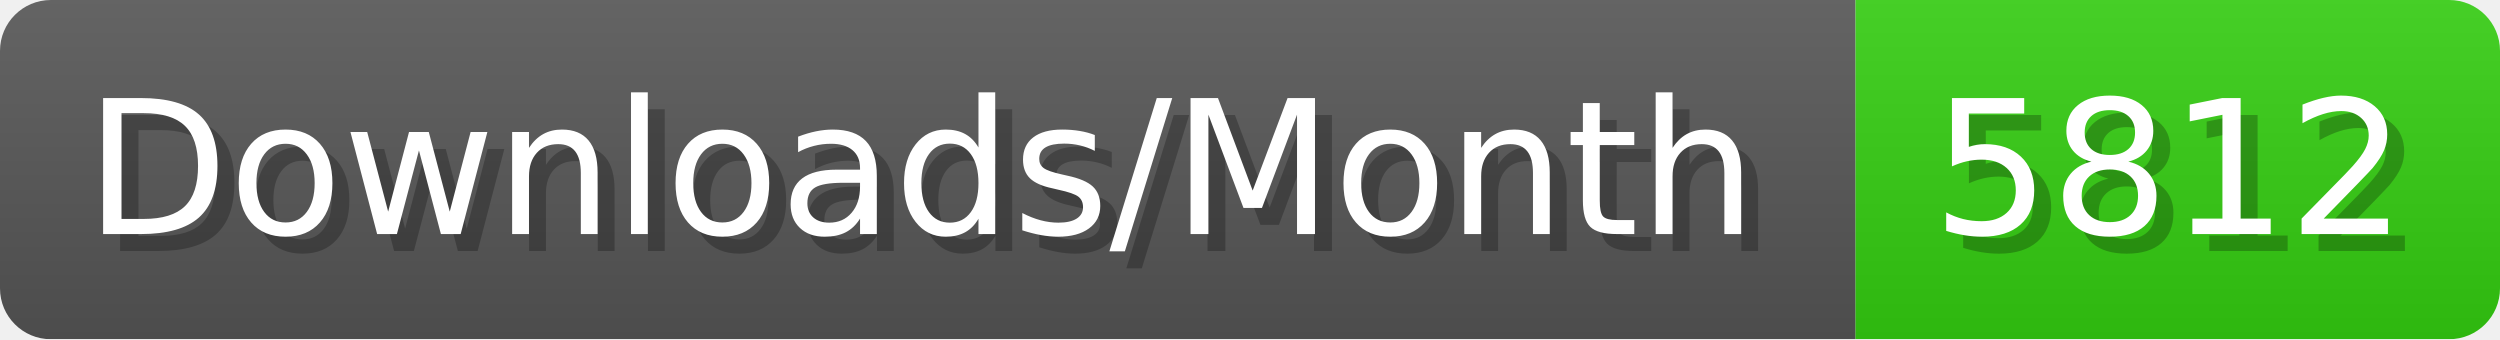
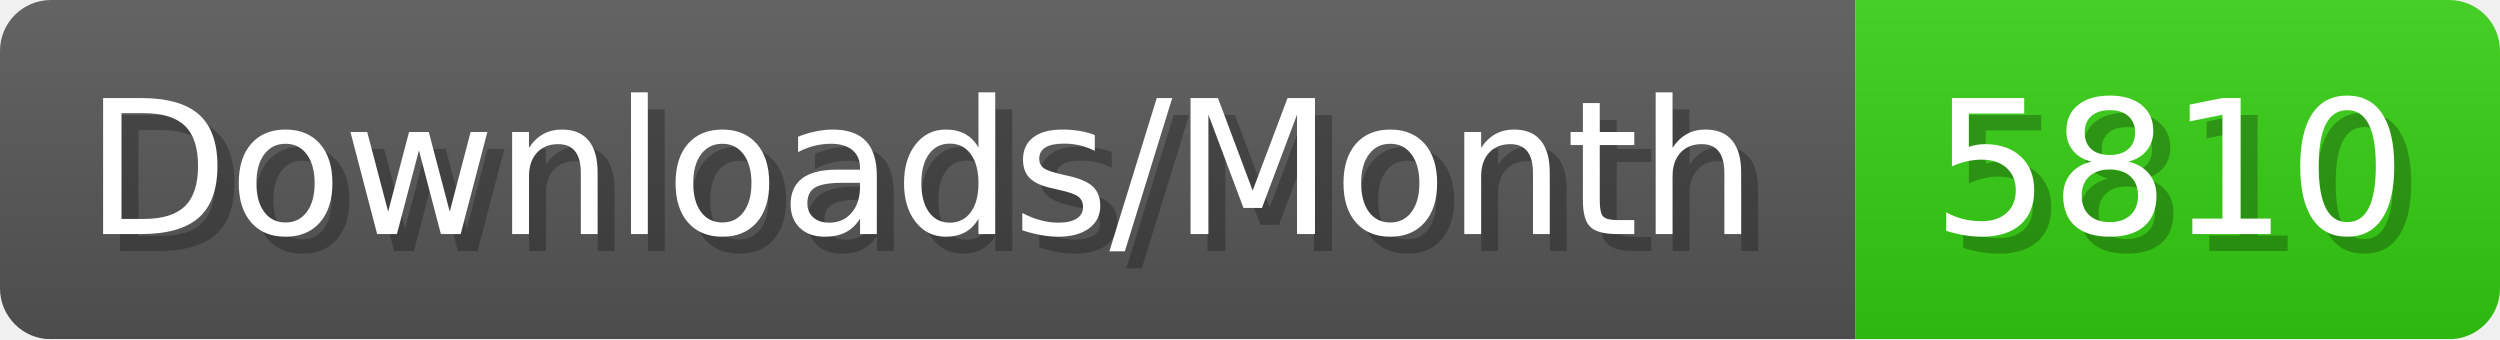
- <svg xmlns="http://www.w3.org/2000/svg" width="147.4" height="20" viewBox="0 0 1474 200" role="img" aria-label="Downloads/Month: 5812">
+ <svg xmlns="http://www.w3.org/2000/svg" width="147.4" height="20" viewBox="0 0 1474 200" role="img" aria-label="Downloads/Month: 5810">
  <linearGradient id="YlXUI" x2="0" y2="100%">
    <stop offset="0" stop-opacity=".1" stop-color="#EEE" />
    <stop offset="1" stop-opacity=".1" />
  </linearGradient>
  <mask id="JHhop">
    <rect width="1474" height="200" rx="30" fill="#FFF" />
  </mask>
  <g mask="url(#JHhop)">
    <rect width="1094" height="200" fill="#555" />
    <rect width="380" height="200" fill="#3C1" x="1094" />
    <rect width="1474" height="200" fill="url(#YlXUI)" />
  </g>
  <g aria-hidden="true" fill="#fff" text-anchor="start" font-family="Verdana,DejaVu Sans,sans-serif" font-size="110">
    <text x="60" y="148" textLength="994" fill="#000" opacity="0.25">Downloads/Month</text>
    <text x="50" y="138" textLength="994">Downloads/Month</text>
-     <text x="1149" y="148" textLength="280" fill="#000" opacity="0.25">5812</text>
-     <text x="1139" y="138" textLength="280">5812</text>
+     <text x="1149" y="148" textLength="280" fill="#000" opacity="0.25">5810</text>
+     <text x="1139" y="138" textLength="280">5810</text>
  </g>
</svg>
